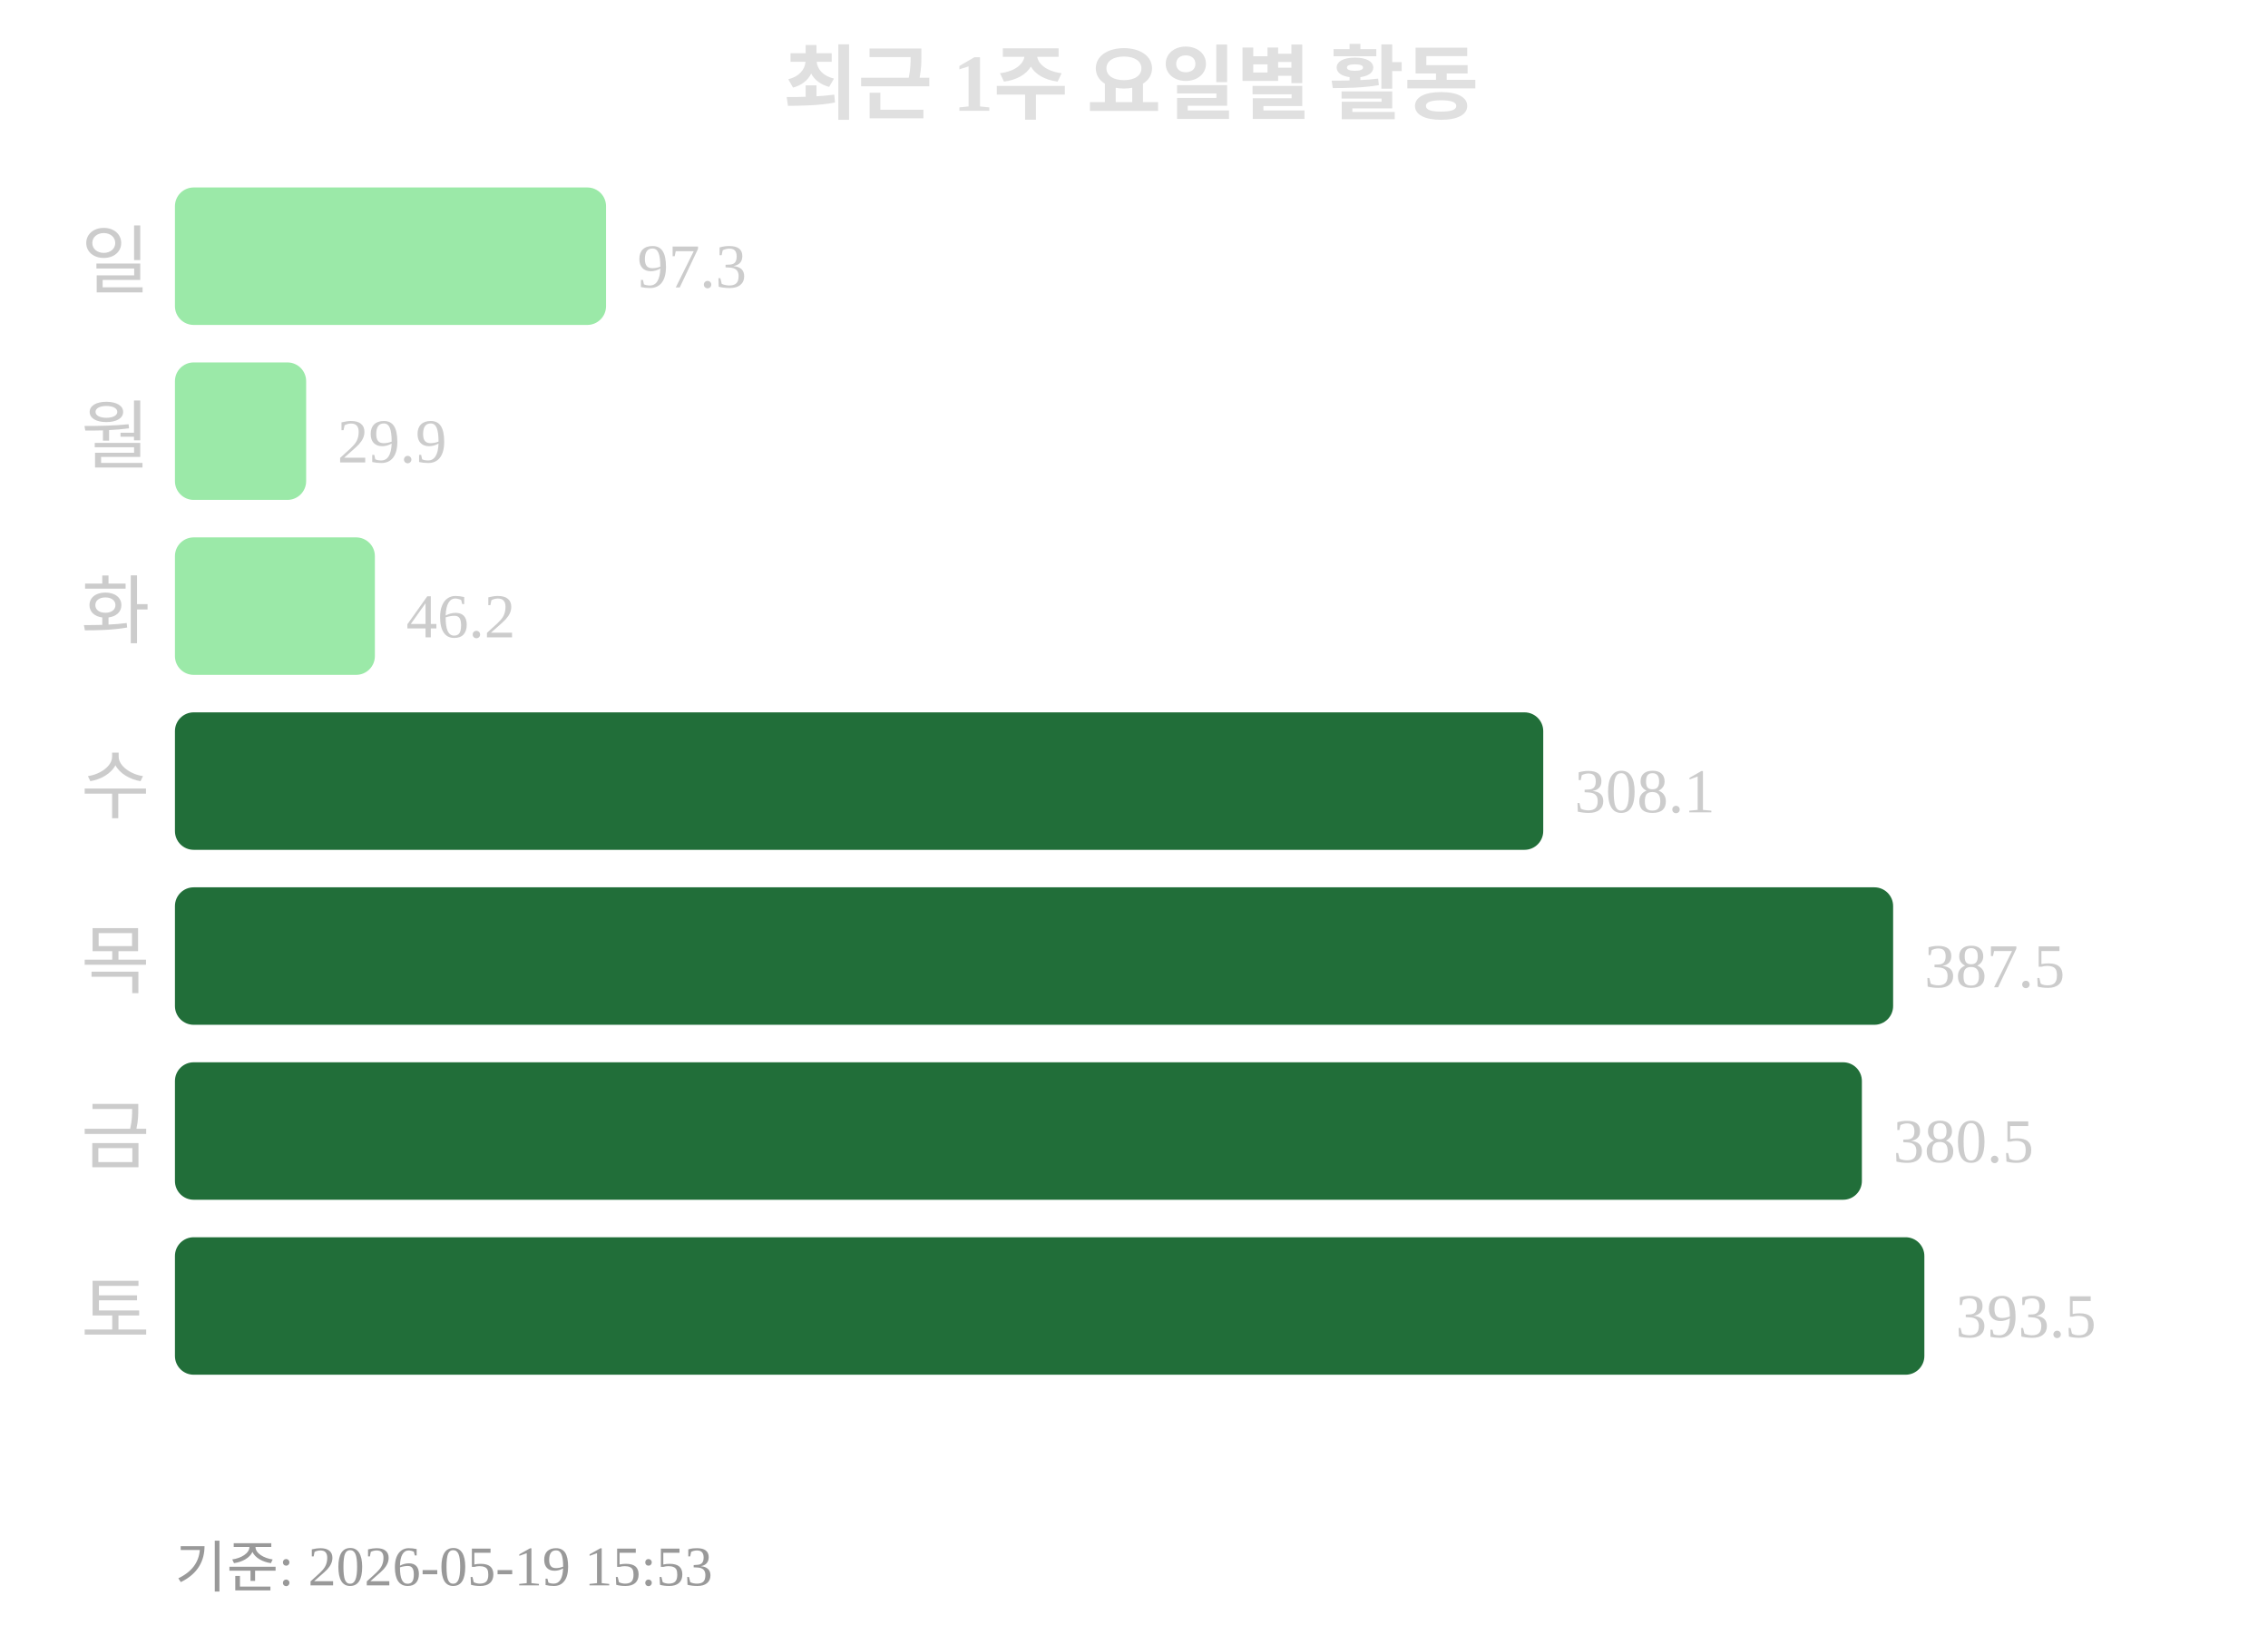
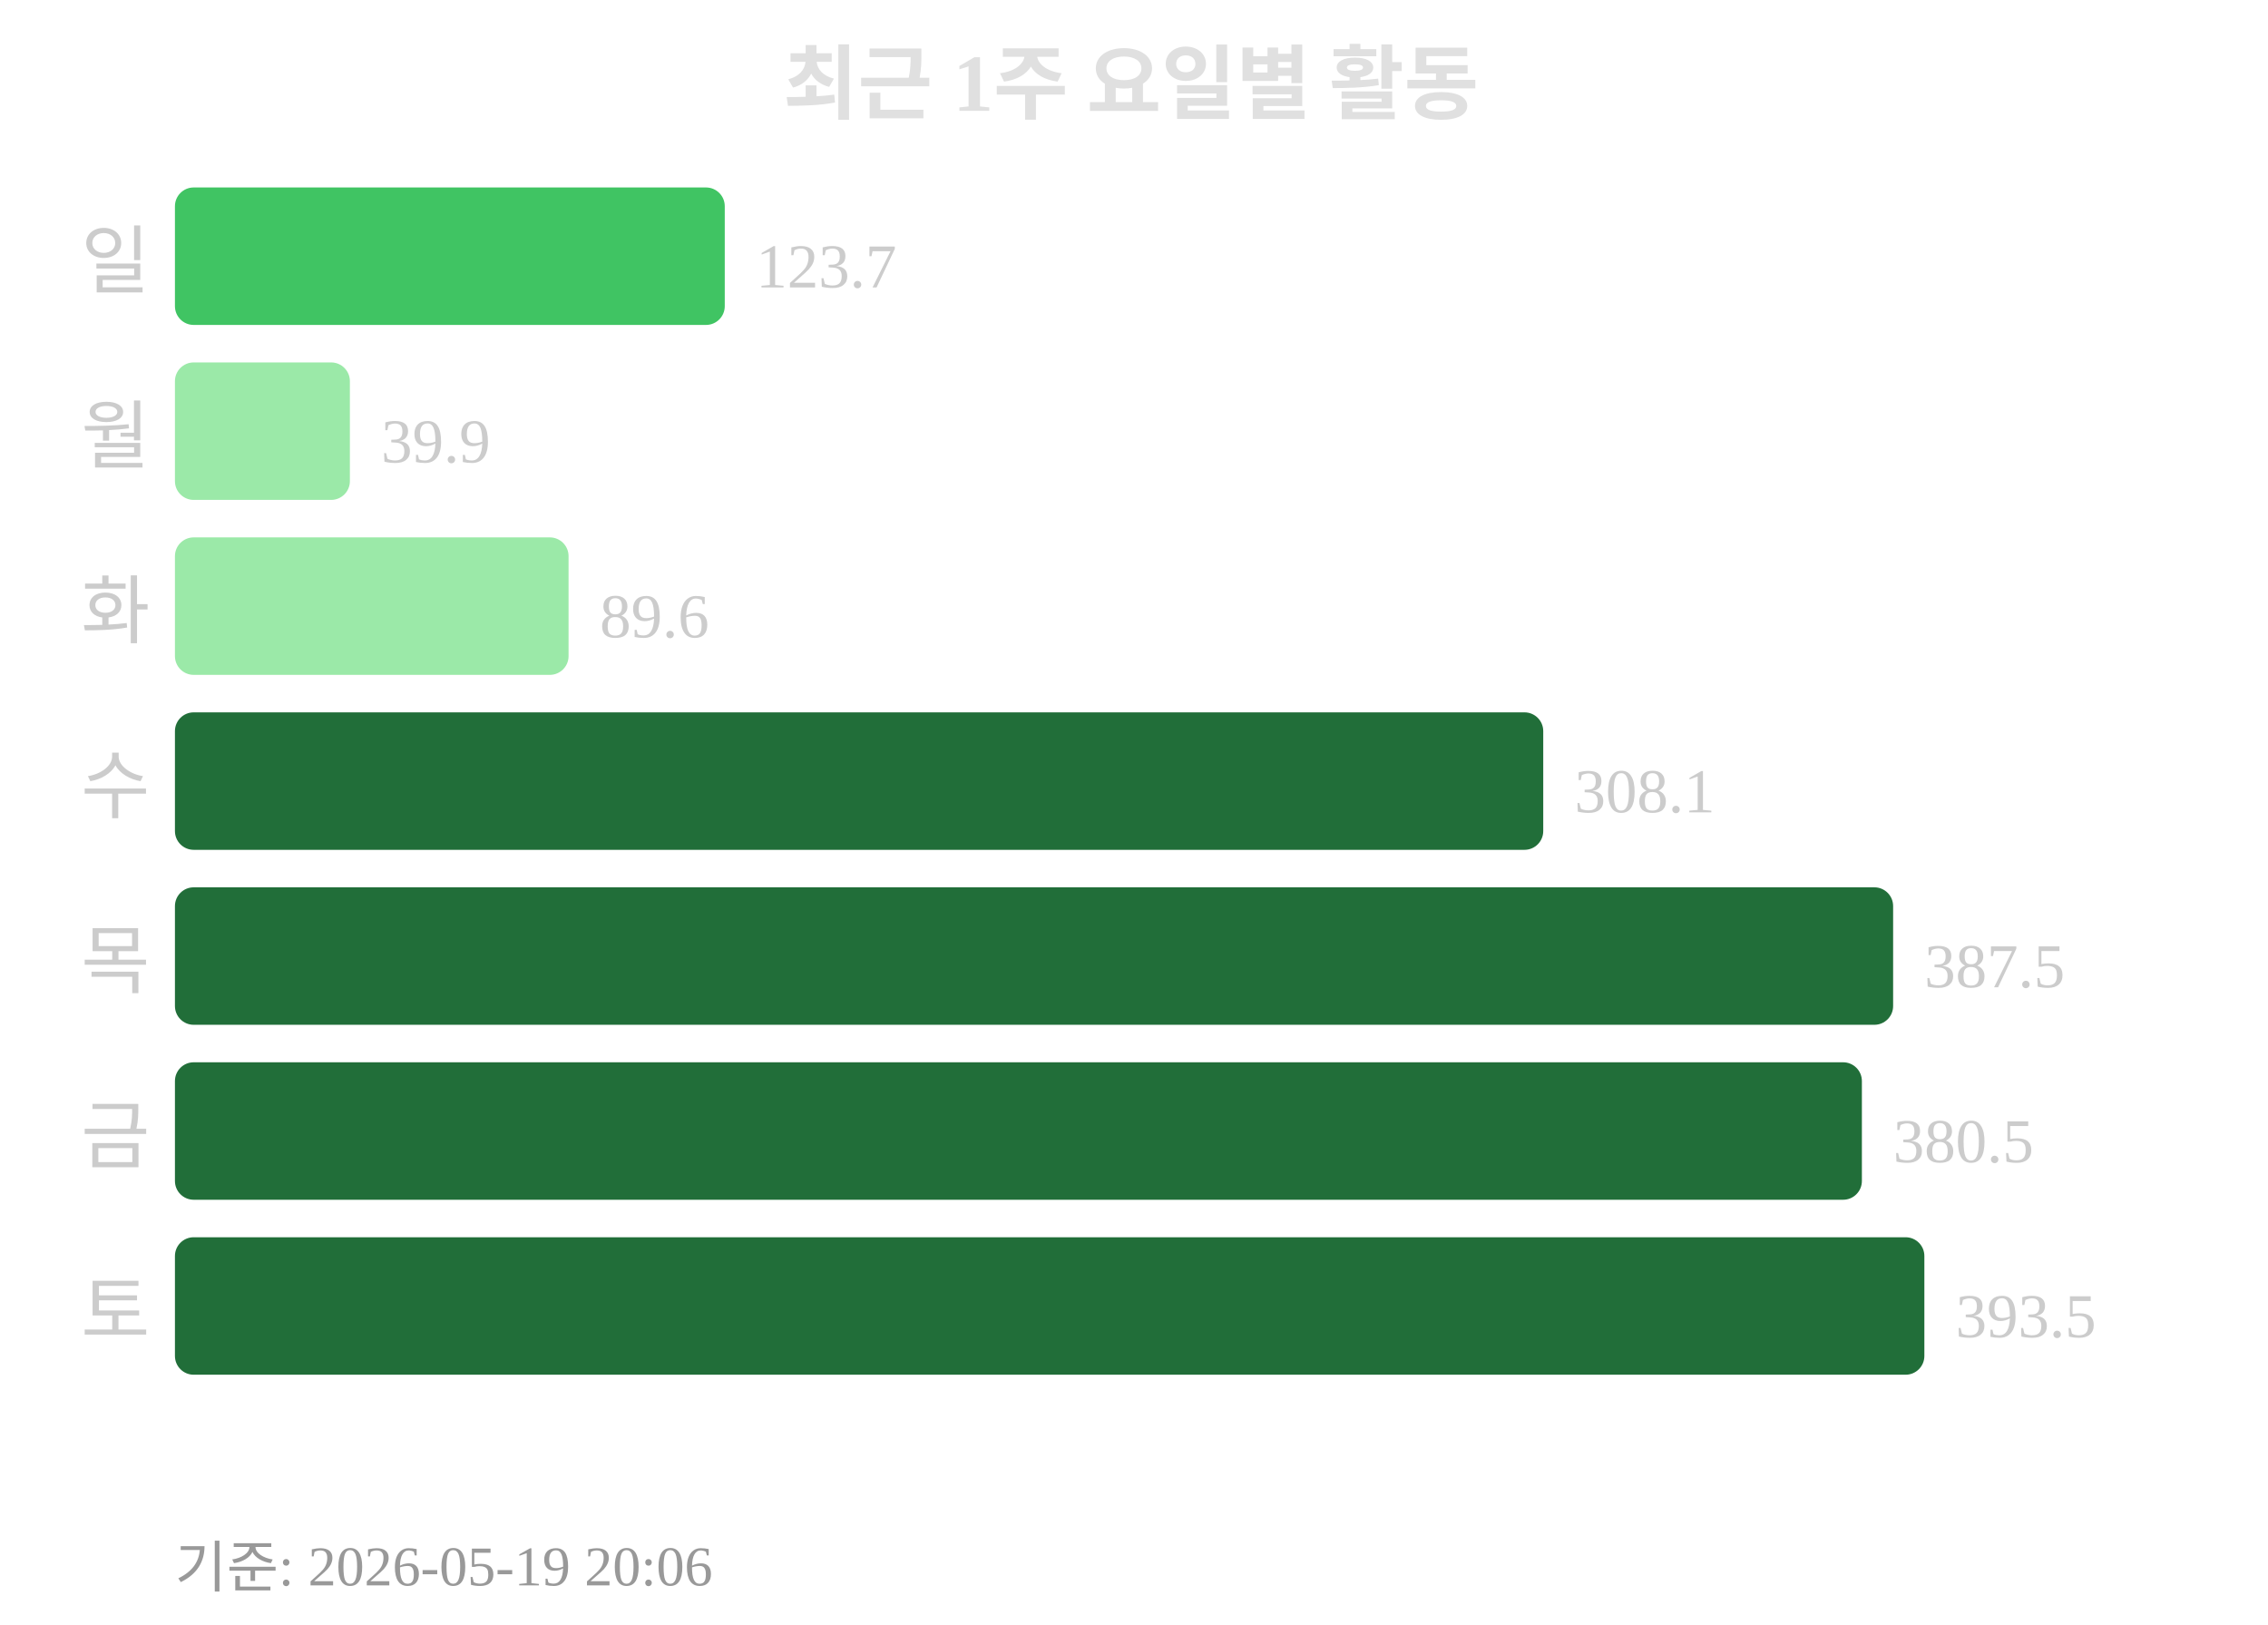
<svg xmlns="http://www.w3.org/2000/svg" width="363" height="260">
  <text x="181" y="18" text-anchor="middle" font-size="13" font-weight="bold" fill="#e0e0e0">최근 1주 요일별 활동</text>
  <text x="24" y="46" text-anchor="end" font-size="12" fill="#cccccc">일</text>
-   <rect x="28" y="30" width="69" height="22" rx="3" fill="#9be9a8" />
-   <text x="102" y="46" font-size="10" fill="#cccccc">97.3</text>
+   <rect x="28" y="30" width="88" height="22" rx="3" fill="#40c463" />
+   <text x="121" y="46" font-size="10" fill="#cccccc">123.7</text>
  <text x="24" y="74" text-anchor="end" font-size="12" fill="#cccccc">월</text>
-   <rect x="28" y="58" width="21" height="22" rx="3" fill="#9be9a8" />
-   <text x="54" y="74" font-size="10" fill="#cccccc">29.9</text>
+   <rect x="28" y="58" width="28" height="22" rx="3" fill="#9be9a8" />
+   <text x="61" y="74" font-size="10" fill="#cccccc">39.9</text>
  <text x="24" y="102" text-anchor="end" font-size="12" fill="#cccccc">화</text>
-   <rect x="28" y="86" width="32" height="22" rx="3" fill="#9be9a8" />
-   <text x="65" y="102" font-size="10" fill="#cccccc">46.2</text>
+   <rect x="28" y="86" width="63" height="22" rx="3" fill="#9be9a8" />
+   <text x="96" y="102" font-size="10" fill="#cccccc">89.6</text>
  <text x="24" y="130" text-anchor="end" font-size="12" fill="#cccccc">수</text>
  <rect x="28" y="114" width="219" height="22" rx="3" fill="#216e39" />
  <text x="252" y="130" font-size="10" fill="#cccccc">308.1</text>
  <text x="24" y="158" text-anchor="end" font-size="12" fill="#cccccc">목</text>
  <rect x="28" y="142" width="275" height="22" rx="3" fill="#216e39" />
  <text x="308" y="158" font-size="10" fill="#cccccc">387.5</text>
  <text x="24" y="186" text-anchor="end" font-size="12" fill="#cccccc">금</text>
  <rect x="28" y="170" width="270" height="22" rx="3" fill="#216e39" />
  <text x="303" y="186" font-size="10" fill="#cccccc">380.5</text>
  <text x="24" y="214" text-anchor="end" font-size="12" fill="#cccccc">토</text>
  <rect x="28" y="198" width="280" height="22" rx="3" fill="#216e39" />
  <text x="313" y="214" font-size="10" fill="#cccccc">393.5</text>
-   <text x="28" y="254" font-size="9" fill="#999999">기준: 2026-05-19 15:53</text>
+   <text x="28" y="254" font-size="9" fill="#999999">기준: 2026-05-19 20:06</text>
</svg>
